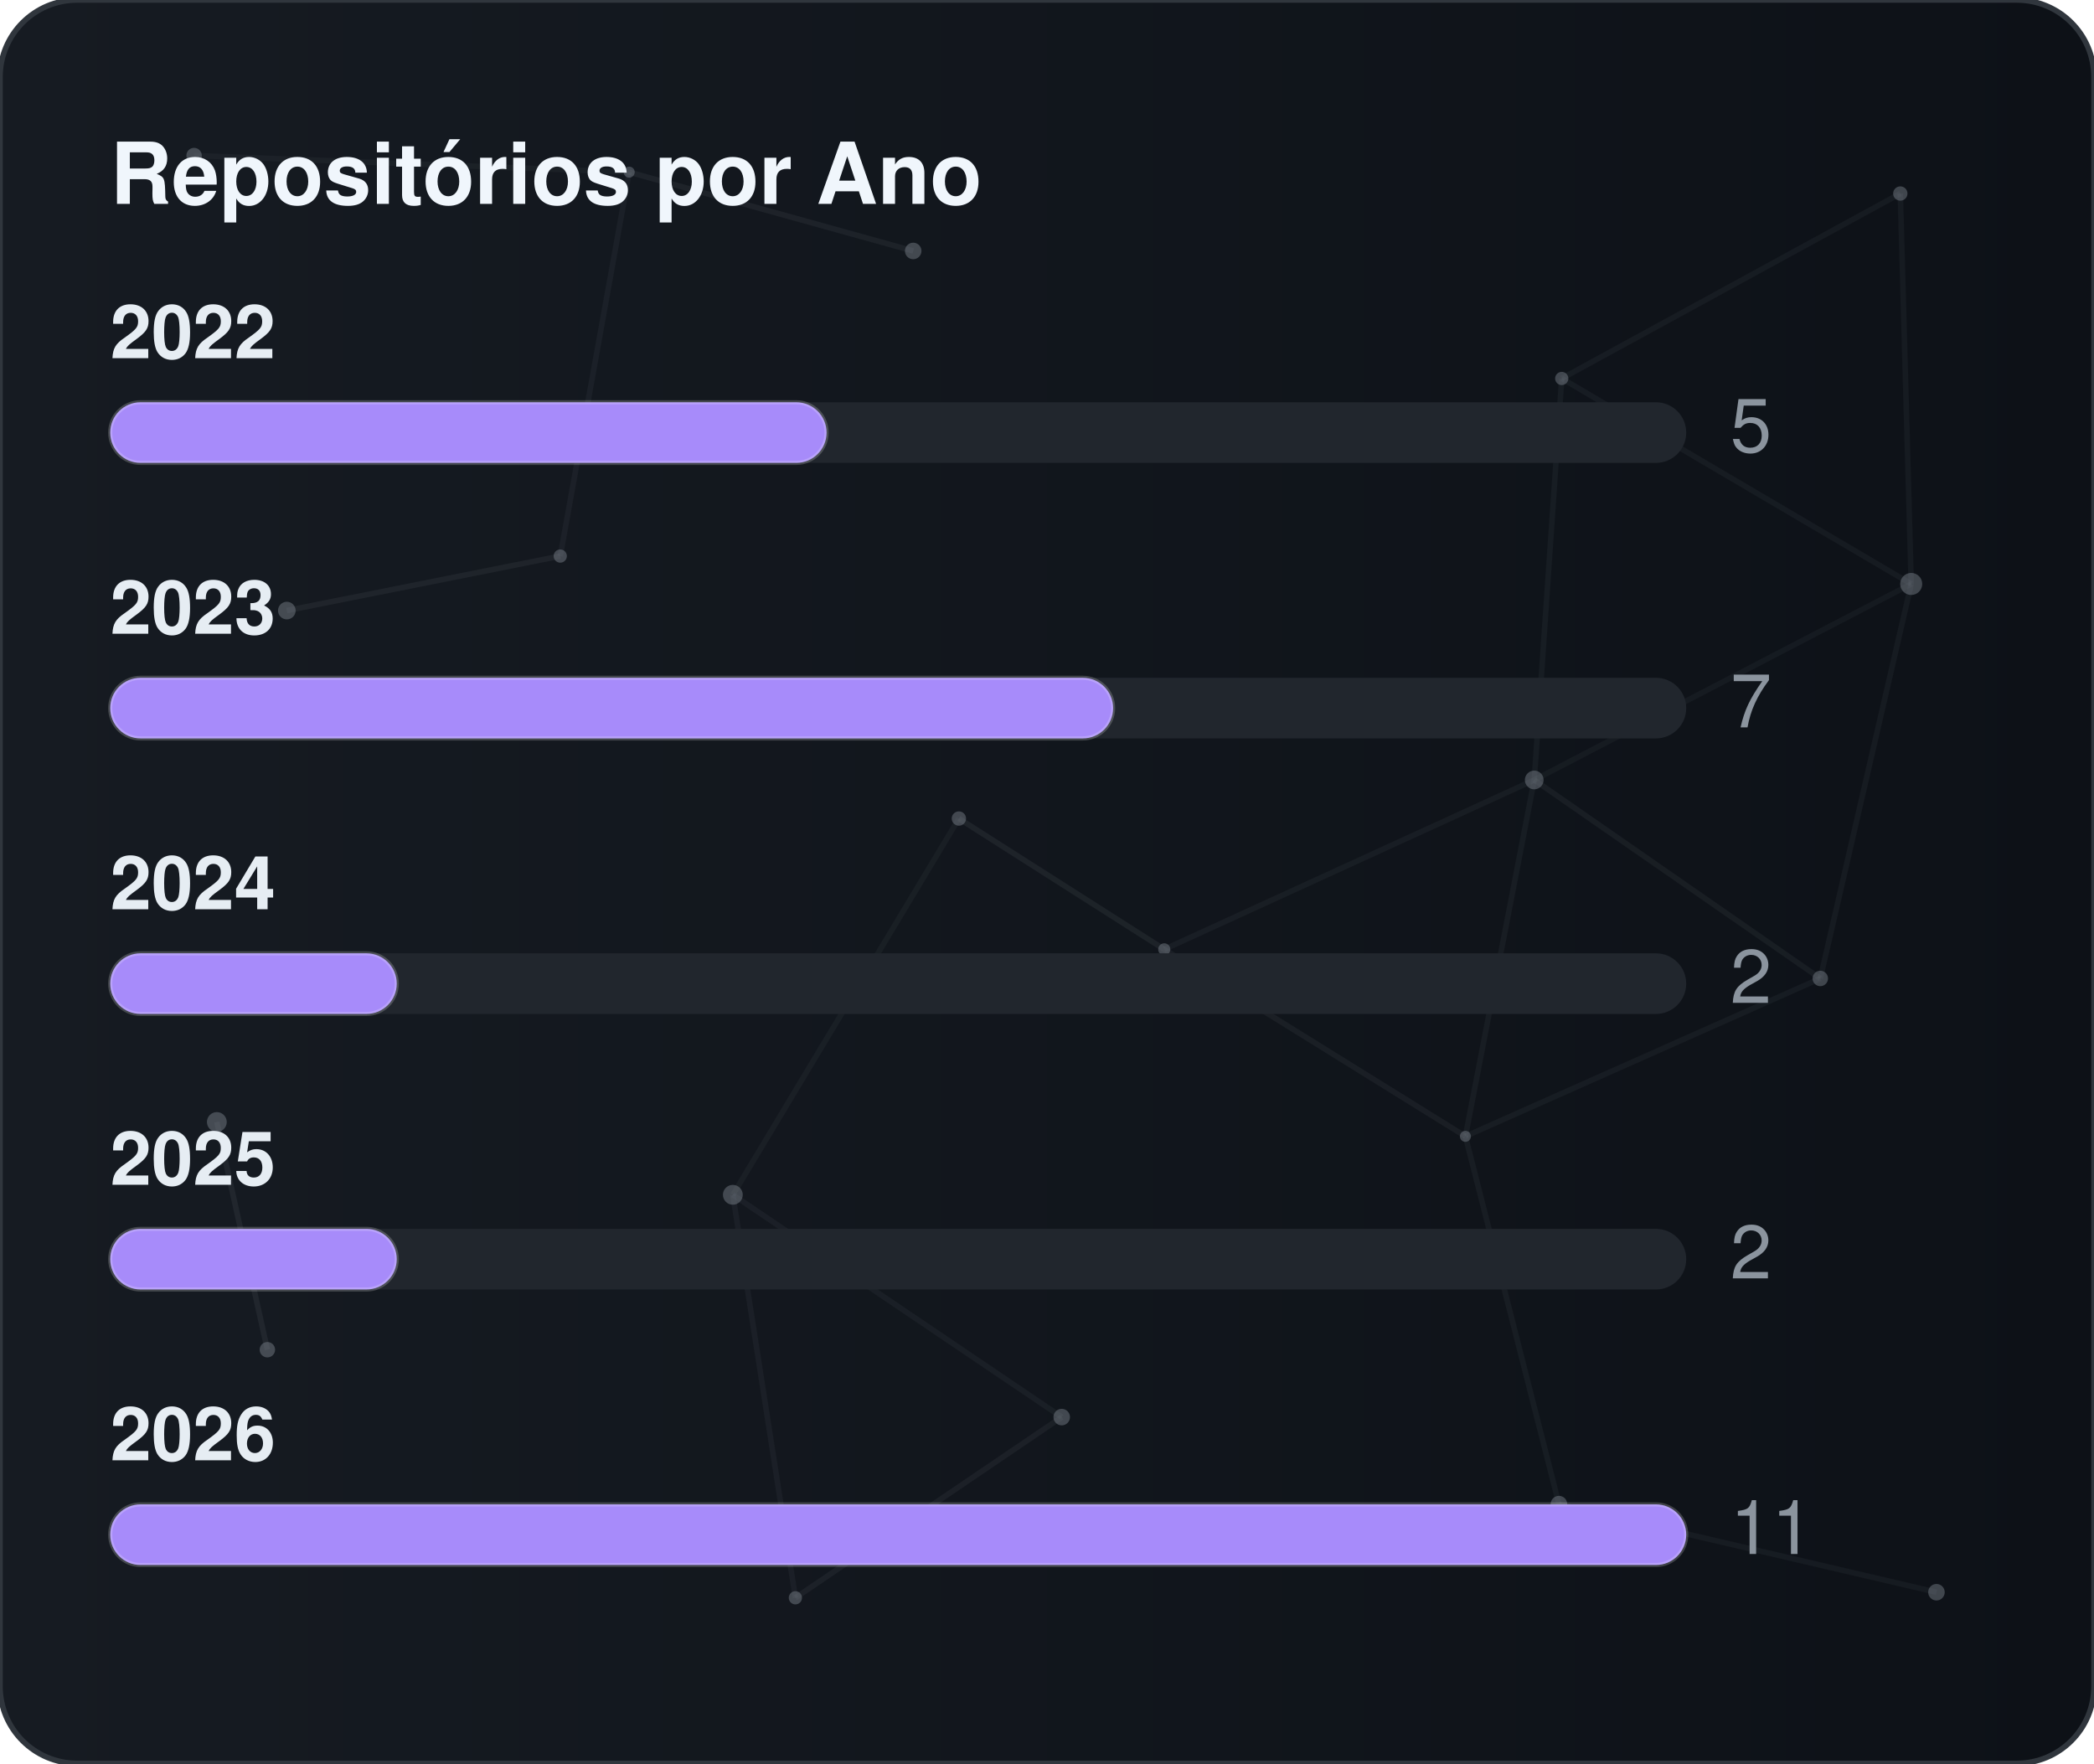
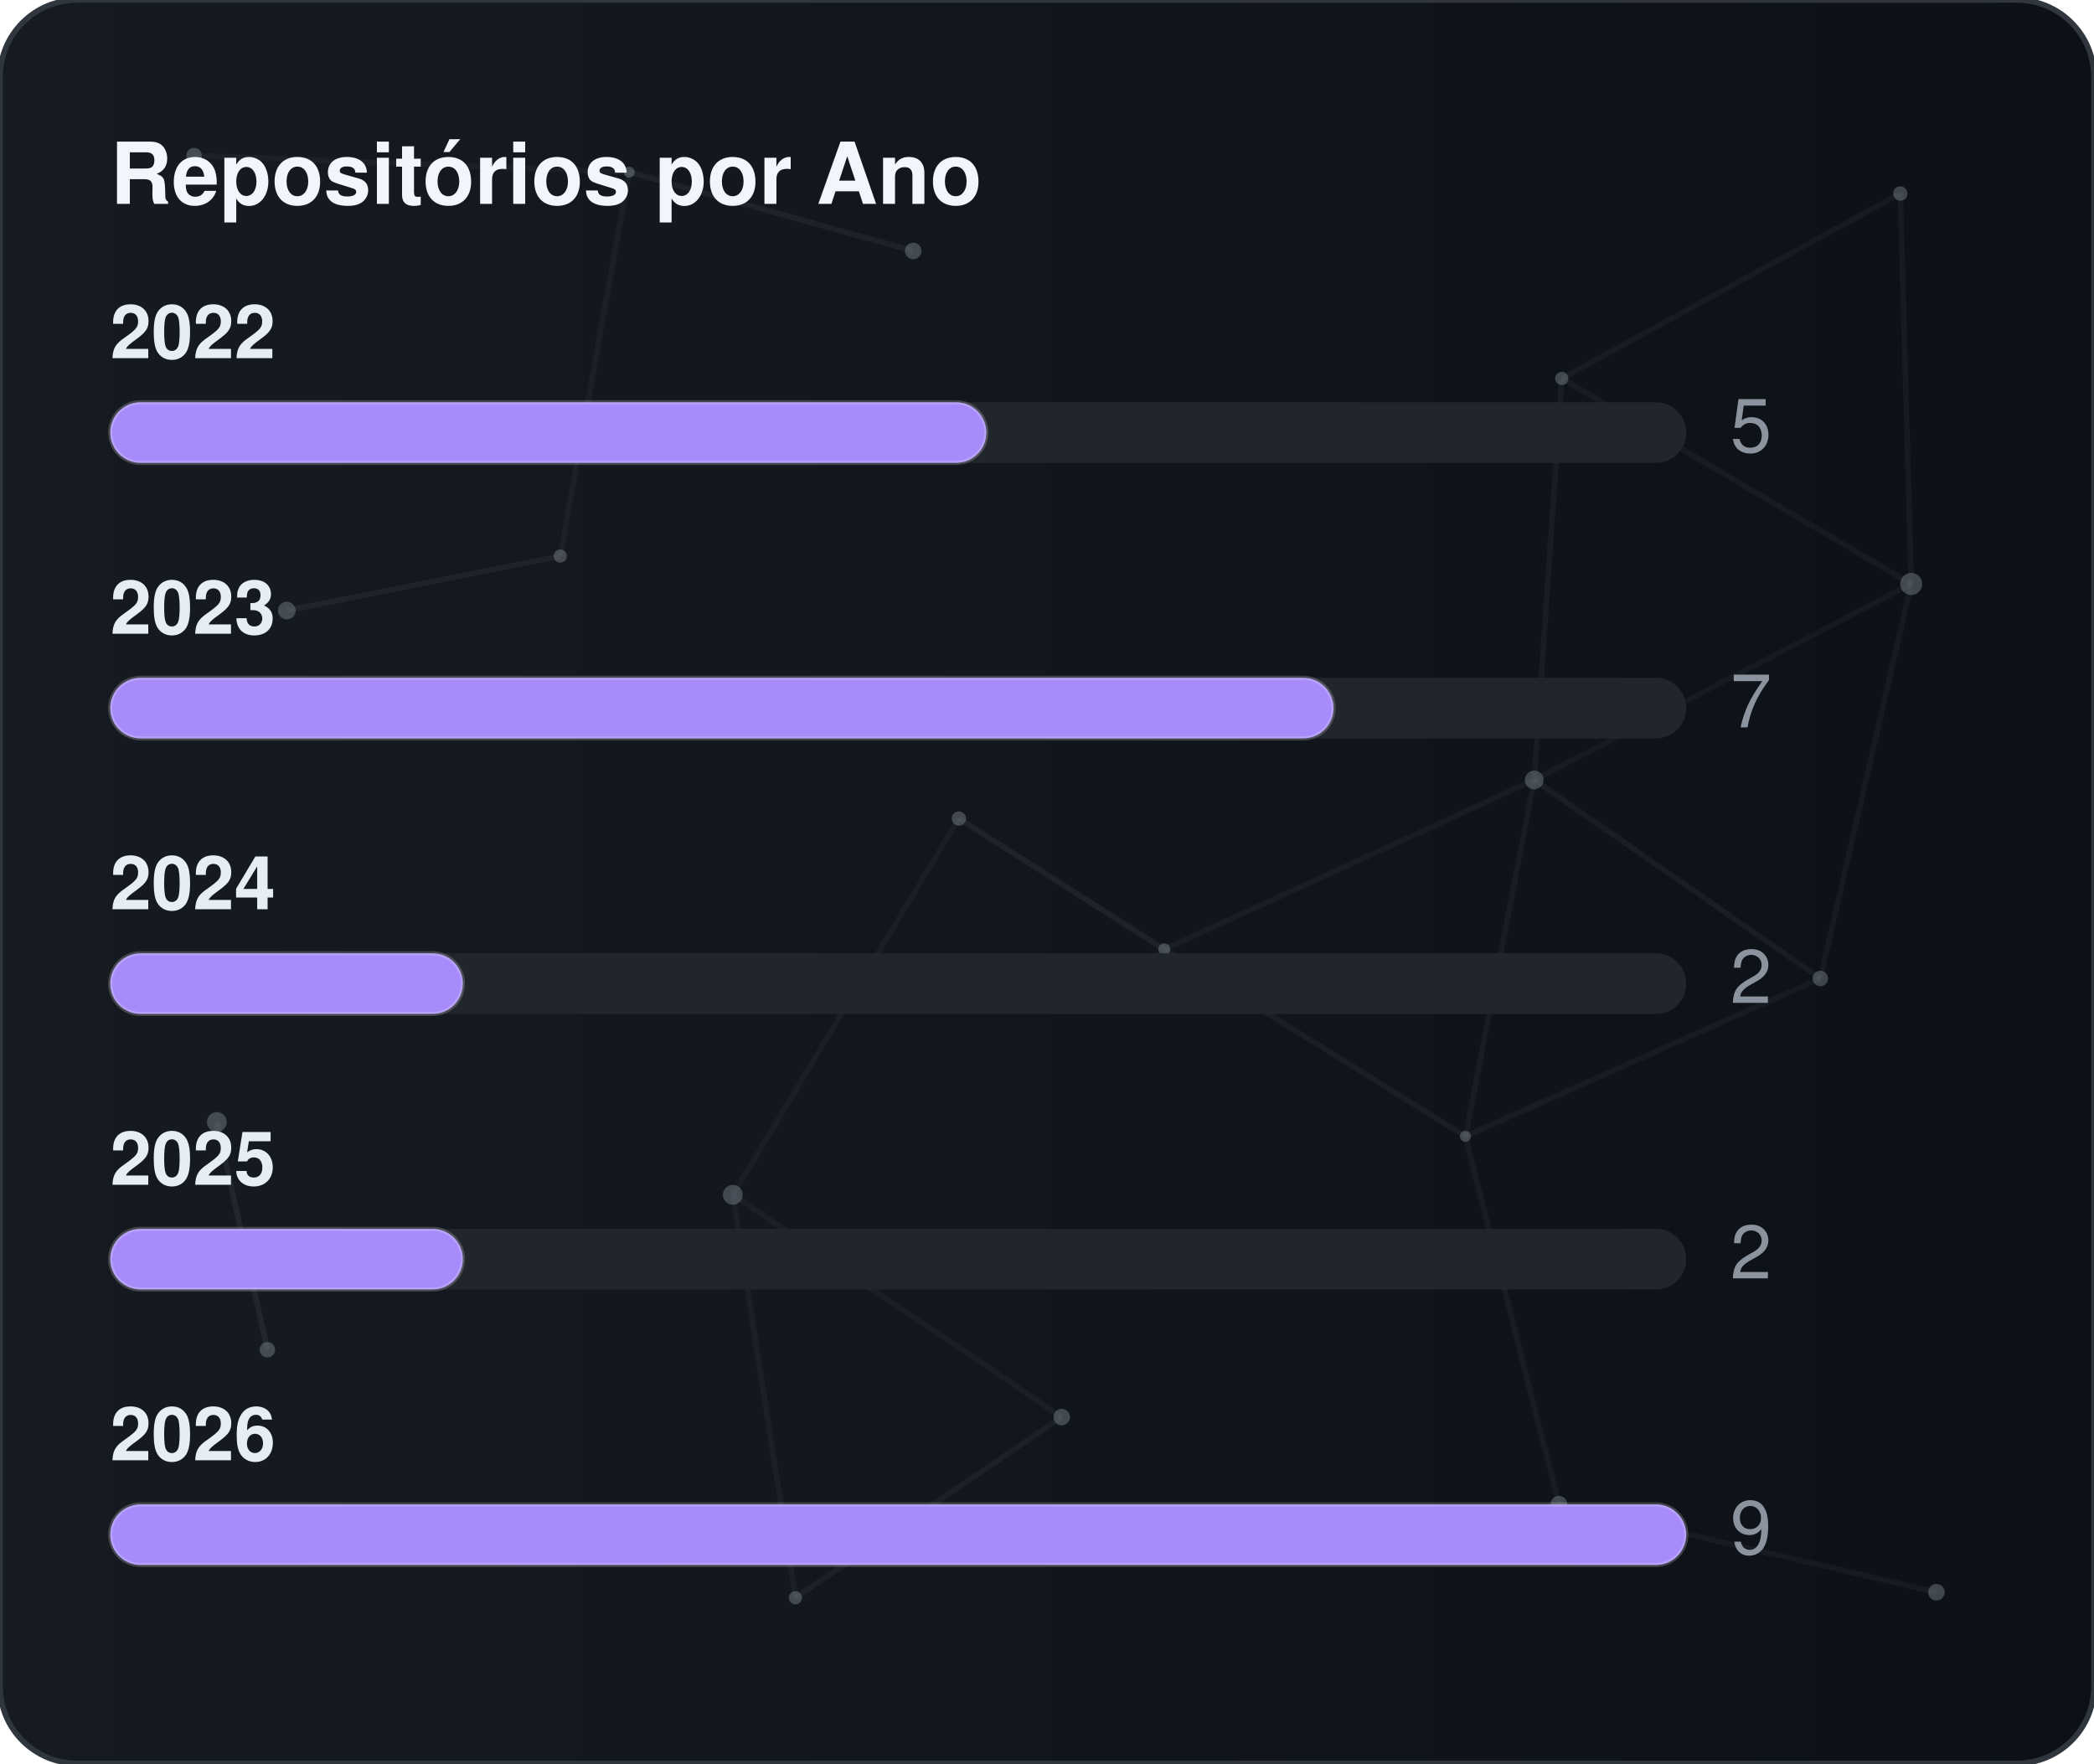
<svg xmlns="http://www.w3.org/2000/svg" width="380" height="320" viewBox="0 0 380 320" role="img" aria-label="Repositórios por Ano">
  <defs>
    <linearGradient id="gradByYear" x1="0%" y1="0%" x2="100%" y2="0%">
      <stop offset="0%" stop-color="#161b22" />
      <stop offset="100%" stop-color="#0d1117" />
    </linearGradient>
    <clipPath id="cardClipgradByYear">
      <rect x="0" y="0" width="380" height="320" rx="14" />
    </clipPath>
  </defs>
  <style>
    text { font-family: -apple-system, BlinkMacSystemFont, "Segoe UI", Helvetica, Arial, sans-serif; font-size: 13.5px; }
    .card { fill: url(#gradByYear); stroke: #30363d; stroke-width: 1; }
    .title { fill: #f0f6fc; font-weight: 700; font-size: 15.5px; }
    .lbl { fill: #e6edf3; font-weight: 600; }
    .val { fill: #8b949e; }
    .track { fill: #21262d; }
    .bar { stroke: rgba(255,255,255,0.2); stroke-width: 0.75; }
  </style>
  <rect x="0" y="0" width="380" height="320" rx="14" class="card" />
  <g clip-path="url(#cardClipgradByYear)">
    <line x1="35.22" y1="28.23" x2="114.18" y2="31.24" stroke="#8b949e" stroke-width="1" opacity="0.06">
      <animate attributeName="x1" values="35.22;35.39;35.22" dur="9.6s" repeatCount="indefinite" />
      <animate attributeName="y1" values="28.23;26.86;28.23" dur="11.5s" repeatCount="indefinite" />
      <animate attributeName="x2" values="114.18;107.41;114.18" dur="10.9s" repeatCount="indefinite" />
      <animate attributeName="y2" values="31.24;28.12;31.24" dur="13.1s" repeatCount="indefinite" />
    </line>
    <line x1="114.18" y1="31.24" x2="165.72" y2="45.54" stroke="#8b949e" stroke-width="1" opacity="0.09">
      <animate attributeName="x1" values="114.18;107.41;114.18" dur="10.9s" repeatCount="indefinite" />
      <animate attributeName="y1" values="31.24;28.12;31.24" dur="13.1s" repeatCount="indefinite" />
      <animate attributeName="x2" values="165.72;156.65;165.72" dur="7.7s" repeatCount="indefinite" />
      <animate attributeName="y2" values="45.54;47.56;45.54" dur="9.2s" repeatCount="indefinite" />
    </line>
    <line x1="114.18" y1="31.24" x2="101.67" y2="100.91" stroke="#8b949e" stroke-width="1" opacity="0.07">
      <animate attributeName="x1" values="114.18;107.41;114.18" dur="10.9s" repeatCount="indefinite" />
      <animate attributeName="y1" values="31.24;28.12;31.24" dur="13.1s" repeatCount="indefinite" />
      <animate attributeName="x2" values="101.67;109.76;101.67" dur="6.4s" repeatCount="indefinite" />
      <animate attributeName="y2" values="100.91;94.52;100.91" dur="7.6s" repeatCount="indefinite" />
    </line>
    <line x1="283.41" y1="68.68" x2="344.85" y2="35.12" stroke="#8b949e" stroke-width="1" opacity="0.07">
      <animate attributeName="x1" values="283.41;282.83;283.41" dur="12.0s" repeatCount="indefinite" />
      <animate attributeName="y1" values="68.68;66.16;68.68" dur="14.4s" repeatCount="indefinite" />
      <animate attributeName="x2" values="344.85;343.1;344.85" dur="9.8s" repeatCount="indefinite" />
      <animate attributeName="y2" values="35.12;30.36;35.12" dur="11.8s" repeatCount="indefinite" />
    </line>
    <line x1="283.41" y1="68.68" x2="278.42" y2="141.54" stroke="#8b949e" stroke-width="1" opacity="0.07">
      <animate attributeName="x1" values="283.41;282.83;283.41" dur="12.0s" repeatCount="indefinite" />
      <animate attributeName="y1" values="68.68;66.16;68.68" dur="14.4s" repeatCount="indefinite" />
      <animate attributeName="x2" values="278.42;271.97;278.42" dur="6.3s" repeatCount="indefinite" />
      <animate attributeName="y2" values="141.54;140.88;141.54" dur="7.5s" repeatCount="indefinite" />
    </line>
    <line x1="283.41" y1="68.68" x2="346.83" y2="105.97" stroke="#8b949e" stroke-width="1" opacity="0.07">
      <animate attributeName="x1" values="283.41;282.83;283.41" dur="12.0s" repeatCount="indefinite" />
      <animate attributeName="y1" values="68.68;66.16;68.68" dur="14.4s" repeatCount="indefinite" />
      <animate attributeName="x2" values="346.83;354.74;346.83" dur="10.4s" repeatCount="indefinite" />
      <animate attributeName="y2" values="105.97;113.25;105.97" dur="12.5s" repeatCount="indefinite" />
    </line>
    <line x1="344.85" y1="35.12" x2="346.83" y2="105.97" stroke="#8b949e" stroke-width="1" opacity="0.07">
      <animate attributeName="x1" values="344.85;343.1;344.85" dur="9.8s" repeatCount="indefinite" />
      <animate attributeName="y1" values="35.12;30.36;35.12" dur="11.8s" repeatCount="indefinite" />
      <animate attributeName="x2" values="346.83;354.74;346.83" dur="10.4s" repeatCount="indefinite" />
      <animate attributeName="y2" values="105.97;113.25;105.97" dur="12.5s" repeatCount="indefinite" />
    </line>
    <line x1="52.05" y1="110.8" x2="101.67" y2="100.91" stroke="#8b949e" stroke-width="1" opacity="0.09">
      <animate attributeName="x1" values="52.05;49.17;52.05" dur="7.9s" repeatCount="indefinite" />
      <animate attributeName="y1" values="110.8;114.75;110.8" dur="9.5s" repeatCount="indefinite" />
      <animate attributeName="x2" values="101.67;109.76;101.67" dur="6.4s" repeatCount="indefinite" />
      <animate attributeName="y2" values="100.91;94.52;100.91" dur="7.6s" repeatCount="indefinite" />
    </line>
    <line x1="174.01" y1="148.54" x2="132.99" y2="216.82" stroke="#8b949e" stroke-width="1" opacity="0.06">
      <animate attributeName="x1" values="174.01;179.31;174.01" dur="7.4s" repeatCount="indefinite" />
      <animate attributeName="y1" values="148.54;150.39;148.54" dur="8.9s" repeatCount="indefinite" />
      <animate attributeName="x2" values="132.99;131.19;132.99" dur="9.7s" repeatCount="indefinite" />
      <animate attributeName="y2" values="216.82;223.91;216.82" dur="11.7s" repeatCount="indefinite" />
    </line>
    <line x1="174.01" y1="148.54" x2="211.28" y2="172.28" stroke="#8b949e" stroke-width="1" opacity="0.10">
      <animate attributeName="x1" values="174.01;179.31;174.01" dur="7.4s" repeatCount="indefinite" />
      <animate attributeName="y1" values="148.54;150.39;148.54" dur="8.9s" repeatCount="indefinite" />
      <animate attributeName="x2" values="211.28;207.15;211.28" dur="8.7s" repeatCount="indefinite" />
      <animate attributeName="y2" values="172.28;167.34;172.28" dur="10.4s" repeatCount="indefinite" />
    </line>
    <line x1="278.42" y1="141.54" x2="346.83" y2="105.97" stroke="#8b949e" stroke-width="1" opacity="0.06">
      <animate attributeName="x1" values="278.42;271.97;278.42" dur="6.3s" repeatCount="indefinite" />
      <animate attributeName="y1" values="141.54;140.88;141.54" dur="7.5s" repeatCount="indefinite" />
      <animate attributeName="x2" values="346.83;354.74;346.83" dur="10.4s" repeatCount="indefinite" />
      <animate attributeName="y2" values="105.97;113.25;105.97" dur="12.5s" repeatCount="indefinite" />
    </line>
    <line x1="278.42" y1="141.54" x2="211.28" y2="172.28" stroke="#8b949e" stroke-width="1" opacity="0.07">
      <animate attributeName="x1" values="278.42;271.97;278.42" dur="6.3s" repeatCount="indefinite" />
      <animate attributeName="y1" values="141.54;140.88;141.54" dur="7.5s" repeatCount="indefinite" />
      <animate attributeName="x2" values="211.28;207.15;211.28" dur="8.7s" repeatCount="indefinite" />
      <animate attributeName="y2" values="172.28;167.34;172.28" dur="10.4s" repeatCount="indefinite" />
    </line>
    <line x1="278.42" y1="141.54" x2="265.93" y2="206.21" stroke="#8b949e" stroke-width="1" opacity="0.07">
      <animate attributeName="x1" values="278.42;271.97;278.42" dur="6.3s" repeatCount="indefinite" />
      <animate attributeName="y1" values="141.54;140.88;141.54" dur="7.5s" repeatCount="indefinite" />
      <animate attributeName="x2" values="265.93;263.56;265.93" dur="8.0s" repeatCount="indefinite" />
      <animate attributeName="y2" values="206.21;213.6;206.21" dur="9.6s" repeatCount="indefinite" />
    </line>
    <line x1="278.42" y1="141.54" x2="330.33" y2="177.56" stroke="#8b949e" stroke-width="1" opacity="0.08">
      <animate attributeName="x1" values="278.42;271.97;278.42" dur="6.3s" repeatCount="indefinite" />
      <animate attributeName="y1" values="141.54;140.88;141.54" dur="7.5s" repeatCount="indefinite" />
      <animate attributeName="x2" values="330.33;321.23;330.33" dur="10.7s" repeatCount="indefinite" />
      <animate attributeName="y2" values="177.56;172.27;177.56" dur="12.8s" repeatCount="indefinite" />
    </line>
    <line x1="346.83" y1="105.97" x2="330.33" y2="177.56" stroke="#8b949e" stroke-width="1" opacity="0.07">
      <animate attributeName="x1" values="346.83;354.74;346.83" dur="10.4s" repeatCount="indefinite" />
      <animate attributeName="y1" values="105.97;113.25;105.97" dur="12.5s" repeatCount="indefinite" />
      <animate attributeName="x2" values="330.33;321.23;330.33" dur="10.7s" repeatCount="indefinite" />
      <animate attributeName="y2" values="177.56;172.27;177.56" dur="12.8s" repeatCount="indefinite" />
    </line>
    <line x1="39.35" y1="203.61" x2="48.52" y2="244.93" stroke="#8b949e" stroke-width="1" opacity="0.10">
      <animate attributeName="x1" values="39.35;29.72;39.35" dur="11.8s" repeatCount="indefinite" />
      <animate attributeName="y1" values="203.61;200.24;203.61" dur="14.2s" repeatCount="indefinite" />
      <animate attributeName="x2" values="48.52;44.33;48.52" dur="11.9s" repeatCount="indefinite" />
      <animate attributeName="y2" values="244.93;238.49;244.93" dur="14.3s" repeatCount="indefinite" />
    </line>
    <line x1="132.99" y1="216.82" x2="144.34" y2="289.95" stroke="#8b949e" stroke-width="1" opacity="0.07">
      <animate attributeName="x1" values="132.99;131.19;132.99" dur="9.7s" repeatCount="indefinite" />
      <animate attributeName="y1" values="216.82;223.91;216.82" dur="11.7s" repeatCount="indefinite" />
      <animate attributeName="x2" values="144.34;138.5;144.34" dur="6.3s" repeatCount="indefinite" />
      <animate attributeName="y2" values="289.95;282.9;289.95" dur="7.6s" repeatCount="indefinite" />
    </line>
    <line x1="132.99" y1="216.82" x2="192.67" y2="257.16" stroke="#8b949e" stroke-width="1" opacity="0.07">
      <animate attributeName="x1" values="132.99;131.19;132.99" dur="9.7s" repeatCount="indefinite" />
      <animate attributeName="y1" values="216.82;223.91;216.82" dur="11.7s" repeatCount="indefinite" />
      <animate attributeName="x2" values="192.67;196.2;192.67" dur="6.2s" repeatCount="indefinite" />
      <animate attributeName="y2" values="257.16;251.56;257.16" dur="7.5s" repeatCount="indefinite" />
    </line>
    <line x1="211.28" y1="172.28" x2="265.93" y2="206.21" stroke="#8b949e" stroke-width="1" opacity="0.08">
      <animate attributeName="x1" values="211.28;207.15;211.28" dur="8.7s" repeatCount="indefinite" />
      <animate attributeName="y1" values="172.28;167.34;172.28" dur="10.4s" repeatCount="indefinite" />
      <animate attributeName="x2" values="265.93;263.56;265.93" dur="8.0s" repeatCount="indefinite" />
      <animate attributeName="y2" values="206.21;213.6;206.21" dur="9.6s" repeatCount="indefinite" />
    </line>
    <line x1="265.93" y1="206.21" x2="330.33" y2="177.56" stroke="#8b949e" stroke-width="1" opacity="0.07">
      <animate attributeName="x1" values="265.93;263.56;265.93" dur="8.0s" repeatCount="indefinite" />
      <animate attributeName="y1" values="206.21;213.6;206.21" dur="9.6s" repeatCount="indefinite" />
      <animate attributeName="x2" values="330.33;321.23;330.33" dur="10.7s" repeatCount="indefinite" />
      <animate attributeName="y2" values="177.56;172.27;177.56" dur="12.8s" repeatCount="indefinite" />
    </line>
    <line x1="265.93" y1="206.21" x2="282.9" y2="272.95" stroke="#8b949e" stroke-width="1" opacity="0.07">
      <animate attributeName="x1" values="265.93;263.56;265.93" dur="8.0s" repeatCount="indefinite" />
      <animate attributeName="y1" values="206.21;213.6;206.21" dur="9.6s" repeatCount="indefinite" />
      <animate attributeName="x2" values="282.9;277.88;282.9" dur="6.7s" repeatCount="indefinite" />
      <animate attributeName="y2" values="272.95;280.91;272.95" dur="8.1s" repeatCount="indefinite" />
    </line>
    <line x1="144.34" y1="289.95" x2="192.67" y2="257.16" stroke="#8b949e" stroke-width="1" opacity="0.08">
      <animate attributeName="x1" values="144.34;138.5;144.34" dur="6.3s" repeatCount="indefinite" />
      <animate attributeName="y1" values="289.95;282.9;289.95" dur="7.6s" repeatCount="indefinite" />
      <animate attributeName="x2" values="192.67;196.2;192.67" dur="6.2s" repeatCount="indefinite" />
      <animate attributeName="y2" values="257.16;251.56;257.16" dur="7.5s" repeatCount="indefinite" />
    </line>
    <line x1="282.9" y1="272.95" x2="351.41" y2="288.94" stroke="#8b949e" stroke-width="1" opacity="0.07">
      <animate attributeName="x1" values="282.9;277.88;282.9" dur="6.7s" repeatCount="indefinite" />
      <animate attributeName="y1" values="272.95;280.91;272.95" dur="8.1s" repeatCount="indefinite" />
      <animate attributeName="x2" values="351.41;356.89;351.41" dur="11.9s" repeatCount="indefinite" />
      <animate attributeName="y2" values="288.94;287.49;288.94" dur="14.3s" repeatCount="indefinite" />
    </line>
    <circle cx="35.22" cy="28.23" r="1.4" fill="#8b949e" opacity="0.40">
      <animate attributeName="cx" values="35.22;35.39;35.22" dur="9.6s" repeatCount="indefinite" />
      <animate attributeName="cy" values="28.23;26.86;28.23" dur="11.5s" repeatCount="indefinite" />
    </circle>
    <circle cx="114.18" cy="31.24" r="1.0" fill="#8b949e" opacity="0.40">
      <animate attributeName="cx" values="114.18;107.41;114.18" dur="10.9s" repeatCount="indefinite" />
      <animate attributeName="cy" values="31.24;28.12;31.24" dur="13.1s" repeatCount="indefinite" />
    </circle>
    <circle cx="165.72" cy="45.54" r="1.5" fill="#8b949e" opacity="0.40">
      <animate attributeName="cx" values="165.72;156.65;165.72" dur="7.7s" repeatCount="indefinite" />
      <animate attributeName="cy" values="45.54;47.56;45.54" dur="9.2s" repeatCount="indefinite" />
    </circle>
    <circle cx="283.41" cy="68.68" r="1.2" fill="#8b949e" opacity="0.40">
      <animate attributeName="cx" values="283.41;282.83;283.41" dur="12.0s" repeatCount="indefinite" />
      <animate attributeName="cy" values="68.68;66.16;68.68" dur="14.4s" repeatCount="indefinite" />
    </circle>
    <circle cx="344.85" cy="35.12" r="1.3" fill="#8b949e" opacity="0.40">
      <animate attributeName="cx" values="344.85;343.1;344.85" dur="9.8s" repeatCount="indefinite" />
      <animate attributeName="cy" values="35.12;30.36;35.12" dur="11.8s" repeatCount="indefinite" />
    </circle>
    <circle cx="52.05" cy="110.8" r="1.6" fill="#8b949e" opacity="0.40">
      <animate attributeName="cx" values="52.05;49.17;52.05" dur="7.9s" repeatCount="indefinite" />
      <animate attributeName="cy" values="110.8;114.75;110.8" dur="9.5s" repeatCount="indefinite" />
    </circle>
    <circle cx="101.67" cy="100.91" r="1.2" fill="#8b949e" opacity="0.40">
      <animate attributeName="cx" values="101.67;109.76;101.67" dur="6.4s" repeatCount="indefinite" />
      <animate attributeName="cy" values="100.91;94.52;100.91" dur="7.6s" repeatCount="indefinite" />
    </circle>
    <circle cx="174.01" cy="148.54" r="1.3" fill="#8b949e" opacity="0.40">
      <animate attributeName="cx" values="174.01;179.31;174.01" dur="7.4s" repeatCount="indefinite" />
      <animate attributeName="cy" values="148.54;150.39;148.54" dur="8.9s" repeatCount="indefinite" />
    </circle>
    <circle cx="278.42" cy="141.54" r="1.7" fill="#8b949e" opacity="0.40">
      <animate attributeName="cx" values="278.42;271.97;278.42" dur="6.3s" repeatCount="indefinite" />
      <animate attributeName="cy" values="141.54;140.88;141.54" dur="7.5s" repeatCount="indefinite" />
    </circle>
    <circle cx="346.83" cy="105.97" r="2.0" fill="#8b949e" opacity="0.40">
      <animate attributeName="cx" values="346.83;354.74;346.83" dur="10.4s" repeatCount="indefinite" />
      <animate attributeName="cy" values="105.97;113.25;105.97" dur="12.5s" repeatCount="indefinite" />
    </circle>
    <circle cx="39.35" cy="203.61" r="1.8" fill="#8b949e" opacity="0.40">
      <animate attributeName="cx" values="39.35;29.72;39.35" dur="11.8s" repeatCount="indefinite" />
      <animate attributeName="cy" values="203.61;200.24;203.61" dur="14.2s" repeatCount="indefinite" />
    </circle>
    <circle cx="132.99" cy="216.82" r="1.8" fill="#8b949e" opacity="0.40">
      <animate attributeName="cx" values="132.99;131.19;132.99" dur="9.7s" repeatCount="indefinite" />
      <animate attributeName="cy" values="216.82;223.91;216.82" dur="11.7s" repeatCount="indefinite" />
    </circle>
    <circle cx="211.28" cy="172.28" r="1.1" fill="#8b949e" opacity="0.40">
      <animate attributeName="cx" values="211.28;207.15;211.28" dur="8.7s" repeatCount="indefinite" />
      <animate attributeName="cy" values="172.28;167.34;172.28" dur="10.4s" repeatCount="indefinite" />
    </circle>
    <circle cx="265.93" cy="206.21" r="1.0" fill="#8b949e" opacity="0.40">
      <animate attributeName="cx" values="265.93;263.56;265.93" dur="8.0s" repeatCount="indefinite" />
      <animate attributeName="cy" values="206.21;213.6;206.21" dur="9.6s" repeatCount="indefinite" />
    </circle>
    <circle cx="330.33" cy="177.56" r="1.4" fill="#8b949e" opacity="0.40">
      <animate attributeName="cx" values="330.33;321.23;330.33" dur="10.7s" repeatCount="indefinite" />
      <animate attributeName="cy" values="177.56;172.27;177.56" dur="12.8s" repeatCount="indefinite" />
    </circle>
    <circle cx="48.52" cy="244.93" r="1.4" fill="#8b949e" opacity="0.40">
      <animate attributeName="cx" values="48.52;44.33;48.52" dur="11.9s" repeatCount="indefinite" />
      <animate attributeName="cy" values="244.93;238.49;244.93" dur="14.3s" repeatCount="indefinite" />
    </circle>
    <circle cx="144.34" cy="289.95" r="1.2" fill="#8b949e" opacity="0.40">
      <animate attributeName="cx" values="144.34;138.5;144.34" dur="6.3s" repeatCount="indefinite" />
      <animate attributeName="cy" values="289.95;282.9;289.95" dur="7.6s" repeatCount="indefinite" />
    </circle>
    <circle cx="192.67" cy="257.16" r="1.5" fill="#8b949e" opacity="0.40">
      <animate attributeName="cx" values="192.67;196.2;192.67" dur="6.2s" repeatCount="indefinite" />
      <animate attributeName="cy" values="257.16;251.56;257.16" dur="7.5s" repeatCount="indefinite" />
    </circle>
    <circle cx="282.9" cy="272.95" r="1.5" fill="#8b949e" opacity="0.40">
      <animate attributeName="cx" values="282.9;277.88;282.9" dur="6.7s" repeatCount="indefinite" />
      <animate attributeName="cy" values="272.95;280.91;272.95" dur="8.1s" repeatCount="indefinite" />
    </circle>
    <circle cx="351.41" cy="288.94" r="1.5" fill="#8b949e" opacity="0.40">
      <animate attributeName="cx" values="351.41;356.89;351.41" dur="11.9s" repeatCount="indefinite" />
      <animate attributeName="cy" values="288.94;287.49;288.94" dur="14.3s" repeatCount="indefinite" />
    </circle>
  </g>
  <text x="20" y="37" class="title">Repositórios por Ano</text>
  <text x="20" y="65" class="lbl">2022</text>
  <rect x="20" y="73" width="286" height="11" rx="5.5" class="track" />
-   <rect x="20" y="73" width="130" height="11" rx="5.5" fill="#a78bfa" class="bar" />
+   <rect x="20" y="73" width="159" height="11" rx="5.5" fill="#a78bfa" class="bar" />
  <text x="314" y="82" class="val">5</text>
  <text x="20" y="115" class="lbl">2023</text>
  <rect x="20" y="123" width="286" height="11" rx="5.5" class="track" />
-   <rect x="20" y="123" width="182" height="11" rx="5.5" fill="#a78bfa" class="bar" />
+   <rect x="20" y="123" width="222" height="11" rx="5.5" fill="#a78bfa" class="bar" />
  <text x="314" y="132" class="val">7</text>
  <text x="20" y="165" class="lbl">2024</text>
  <rect x="20" y="173" width="286" height="11" rx="5.5" class="track" />
-   <rect x="20" y="173" width="52" height="11" rx="5.5" fill="#a78bfa" class="bar" />
+   <rect x="20" y="173" width="64" height="11" rx="5.5" fill="#a78bfa" class="bar" />
  <text x="314" y="182" class="val">2</text>
  <text x="20" y="215" class="lbl">2025</text>
  <rect x="20" y="223" width="286" height="11" rx="5.5" class="track" />
-   <rect x="20" y="223" width="52" height="11" rx="5.5" fill="#a78bfa" class="bar" />
+   <rect x="20" y="223" width="64" height="11" rx="5.5" fill="#a78bfa" class="bar" />
  <text x="314" y="232" class="val">2</text>
  <text x="20" y="265" class="lbl">2026</text>
  <rect x="20" y="273" width="286" height="11" rx="5.5" class="track" />
  <rect x="20" y="273" width="286" height="11" rx="5.5" fill="#a78bfa" class="bar" />
-   <text x="314" y="282" class="val">11</text>
+   <text x="314" y="282" class="val">9</text>
</svg>
